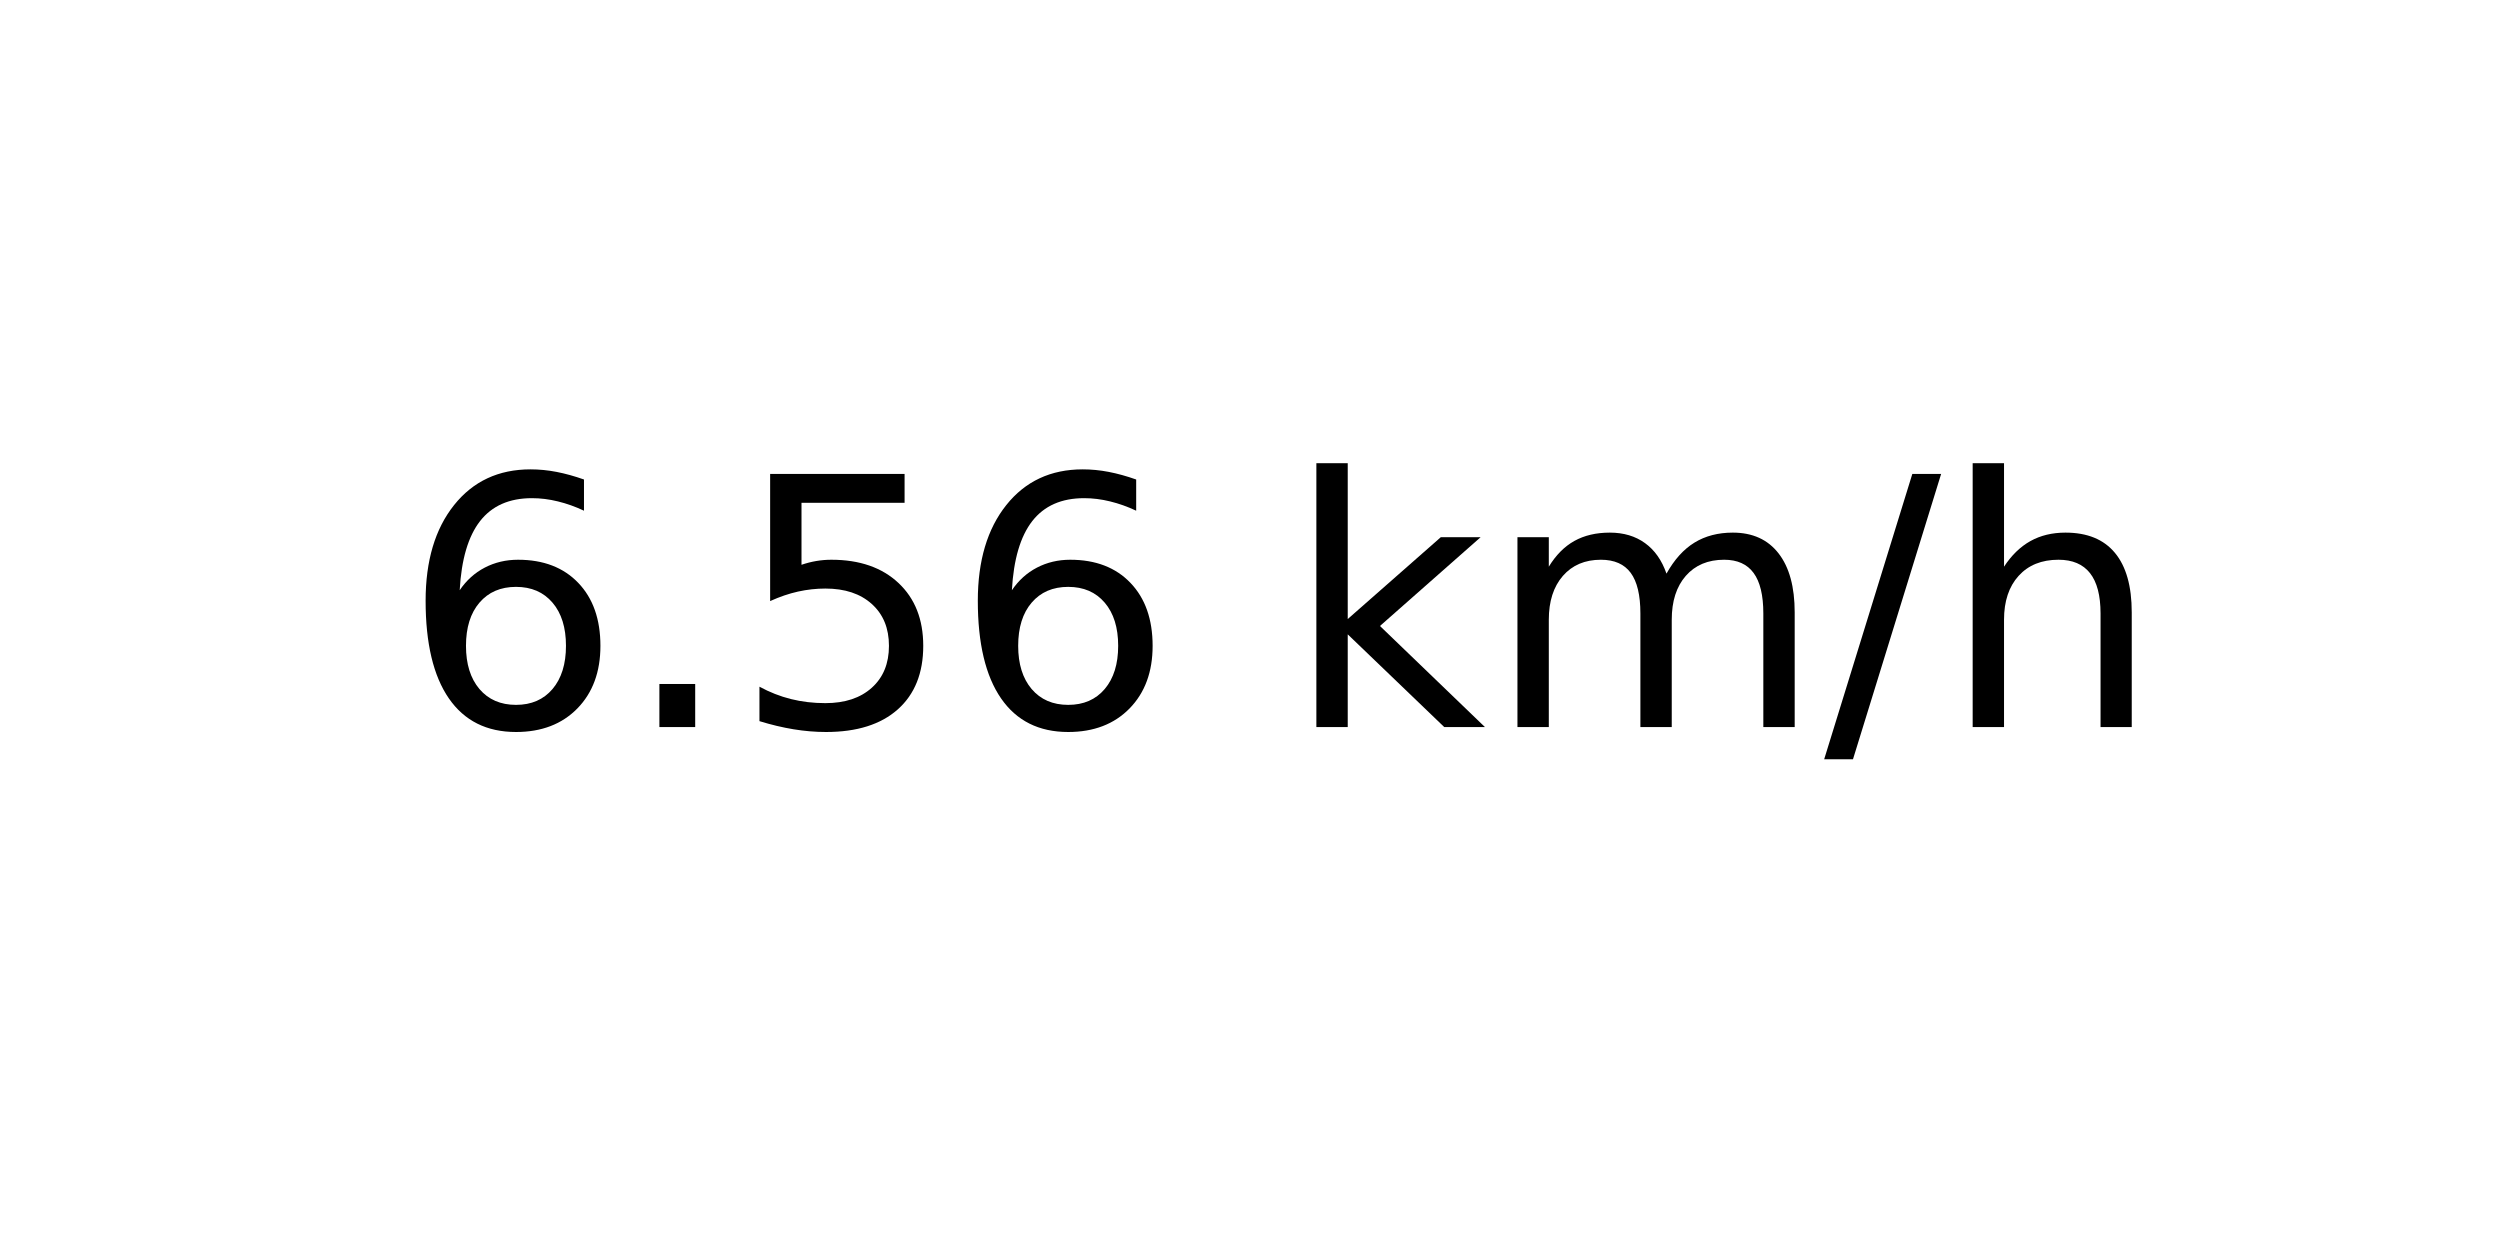
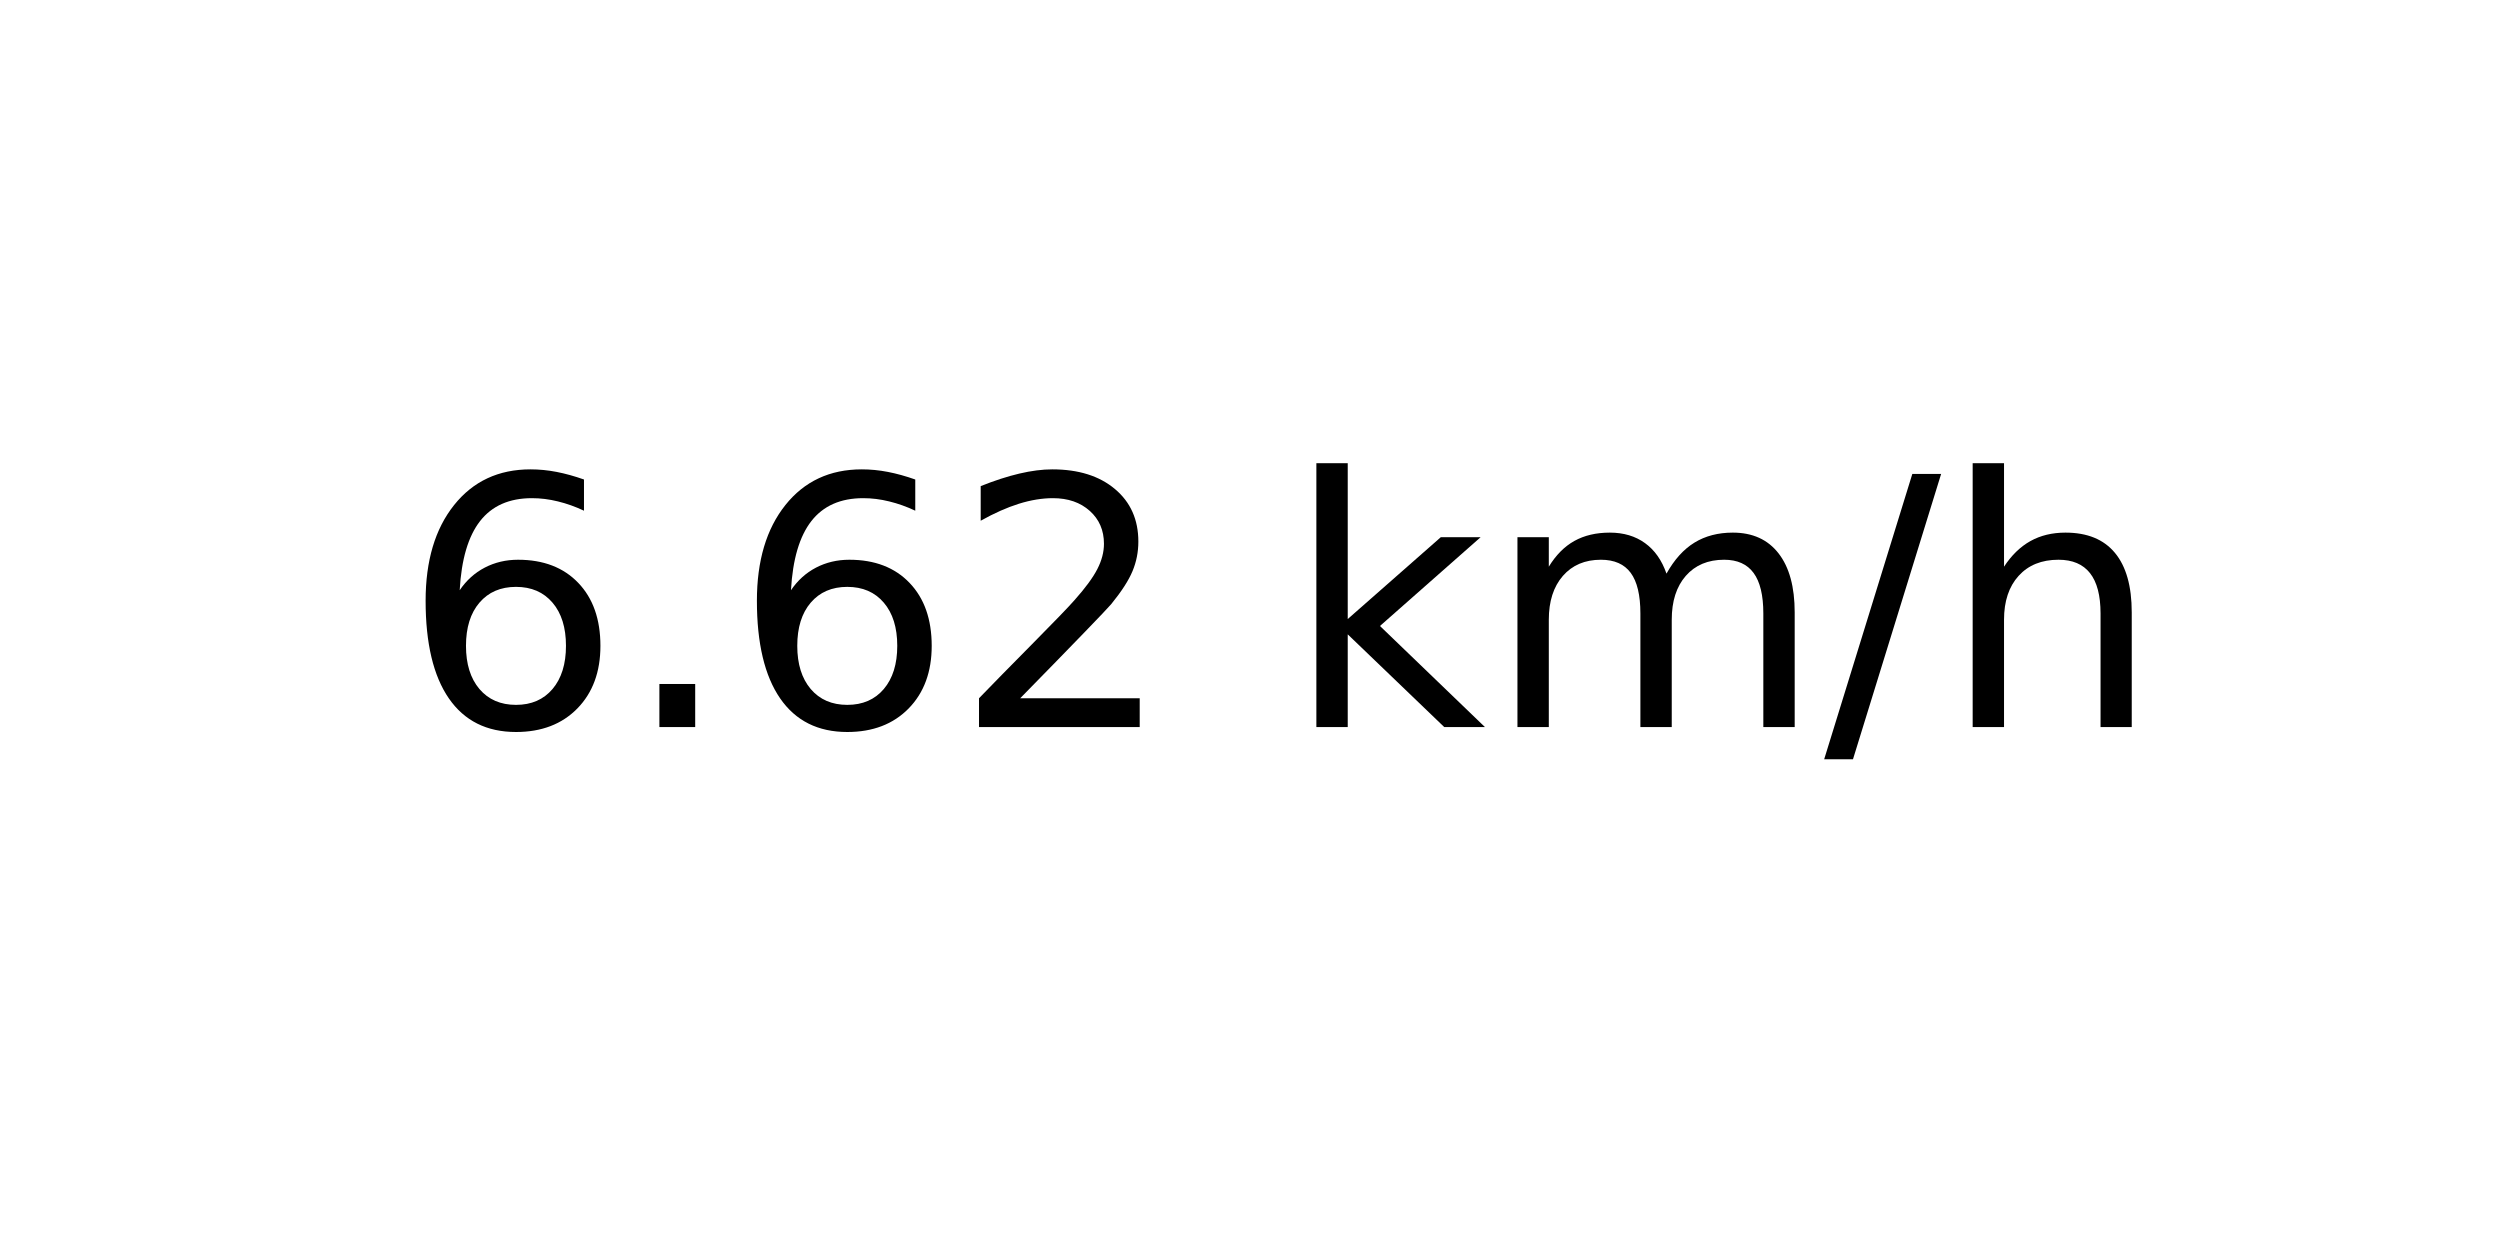
<svg xmlns="http://www.w3.org/2000/svg" xmlns:xlink="http://www.w3.org/1999/xlink" width="72pt" height="36pt" viewBox="0 0 72 36" version="1.1">
  <defs>
    <style type="text/css">*{stroke-linejoin: round; stroke-linecap: butt}</style>
  </defs>
  <g id="figure_1">
    <g id="axes_1">
      <g id="text_1">
        <g transform="translate(11.55937 20.93937) scale(0.1 -0.1)">
          <defs>
            <path id="DejaVuSans-36" d="M 2113 2584  Q 1688 2584 1439 2293  Q 1191 2003 1191 1497  Q 1191 994 1439 701  Q 1688 409 2113 409  Q 2538 409 2786 701  Q 3034 994 3034 1497  Q 3034 2003 2786 2293  Q 2538 2584 2113 2584  z M 3366 4563  L 3366 3988  Q 3128 4100 2886 4159  Q 2644 4219 2406 4219  Q 1781 4219 1451 3797  Q 1122 3375 1075 2522  Q 1259 2794 1537 2939  Q 1816 3084 2150 3084  Q 2853 3084 3261 2657  Q 3669 2231 3669 1497  Q 3669 778 3244 343  Q 2819 -91 2113 -91  Q 1303 -91 875 529  Q 447 1150 447 2328  Q 447 3434 972 4092  Q 1497 4750 2381 4750  Q 2619 4750 2861 4703  Q 3103 4656 3366 4563  z " transform="scale(0.015625)" />
            <path id="DejaVuSans-2e" d="M 684 794  L 1344 794  L 1344 0  L 684 0  L 684 794  z " transform="scale(0.015625)" />
-             <path id="DejaVuSans-35" d="M 691 4666  L 3169 4666  L 3169 4134  L 1269 4134  L 1269 2991  Q 1406 3038 1543 3061  Q 1681 3084 1819 3084  Q 2600 3084 3056 2656  Q 3513 2228 3513 1497  Q 3513 744 3044 326  Q 2575 -91 1722 -91  Q 1428 -91 1123 -41  Q 819 9 494 109  L 494 744  Q 775 591 1075 516  Q 1375 441 1709 441  Q 2250 441 2565 725  Q 2881 1009 2881 1497  Q 2881 1984 2565 2268  Q 2250 2553 1709 2553  Q 1456 2553 1204 2497  Q 953 2441 691 2322  L 691 4666  z " transform="scale(0.015625)" />
+             <path id="DejaVuSans-32" d="M 1228 531  L 3431 531  L 3431 0  L 469 0  L 469 531  Q 828 903 1448 1529  Q 2069 2156 2228 2338  Q 2531 2678 2651 2914  Q 2772 3150 2772 3378  Q 2772 3750 2511 3984  Q 2250 4219 1831 4219  Q 1534 4219 1204 4116  Q 875 4013 500 3803  L 500 4441  Q 881 4594 1212 4672  Q 1544 4750 1819 4750  Q 2544 4750 2975 4387  Q 3406 4025 3406 3419  Q 3406 3131 3298 2873  Q 3191 2616 2906 2266  Q 2828 2175 2409 1742  Q 1991 1309 1228 531  z " transform="scale(0.015625)" />
            <path id="DejaVuSans-20" transform="scale(0.015625)" />
            <path id="DejaVuSans-6b" d="M 581 4863  L 1159 4863  L 1159 1991  L 2875 3500  L 3609 3500  L 1753 1863  L 3688 0  L 2938 0  L 1159 1709  L 1159 0  L 581 0  L 581 4863  z " transform="scale(0.015625)" />
            <path id="DejaVuSans-6d" d="M 3328 2828  Q 3544 3216 3844 3400  Q 4144 3584 4550 3584  Q 5097 3584 5394 3201  Q 5691 2819 5691 2113  L 5691 0  L 5113 0  L 5113 2094  Q 5113 2597 4934 2840  Q 4756 3084 4391 3084  Q 3944 3084 3684 2787  Q 3425 2491 3425 1978  L 3425 0  L 2847 0  L 2847 2094  Q 2847 2600 2669 2842  Q 2491 3084 2119 3084  Q 1678 3084 1418 2786  Q 1159 2488 1159 1978  L 1159 0  L 581 0  L 581 3500  L 1159 3500  L 1159 2956  Q 1356 3278 1631 3431  Q 1906 3584 2284 3584  Q 2666 3584 2933 3390  Q 3200 3197 3328 2828  z " transform="scale(0.015625)" />
            <path id="DejaVuSans-2f" d="M 1625 4666  L 2156 4666  L 531 -594  L 0 -594  L 1625 4666  z " transform="scale(0.015625)" />
            <path id="DejaVuSans-68" d="M 3513 2113  L 3513 0  L 2938 0  L 2938 2094  Q 2938 2591 2744 2837  Q 2550 3084 2163 3084  Q 1697 3084 1428 2787  Q 1159 2491 1159 1978  L 1159 0  L 581 0  L 581 4863  L 1159 4863  L 1159 2956  Q 1366 3272 1645 3428  Q 1925 3584 2291 3584  Q 2894 3584 3203 3211  Q 3513 2838 3513 2113  z " transform="scale(0.015625)" />
          </defs>
          <use xlink:href="#DejaVuSans-36" />
          <use xlink:href="#DejaVuSans-2e" x="63.623" />
-           <use xlink:href="#DejaVuSans-35" x="95.41" />
-           <use xlink:href="#DejaVuSans-36" x="159.033" />
+           <use xlink:href="#DejaVuSans-36" x="95.41" />
+           <use xlink:href="#DejaVuSans-32" x="159.033" />
          <use xlink:href="#DejaVuSans-20" x="222.656" />
          <use xlink:href="#DejaVuSans-6b" x="254.443" />
          <use xlink:href="#DejaVuSans-6d" x="312.354" />
          <use xlink:href="#DejaVuSans-2f" x="409.766" />
          <use xlink:href="#DejaVuSans-68" x="443.457" />
        </g>
      </g>
    </g>
  </g>
</svg>
